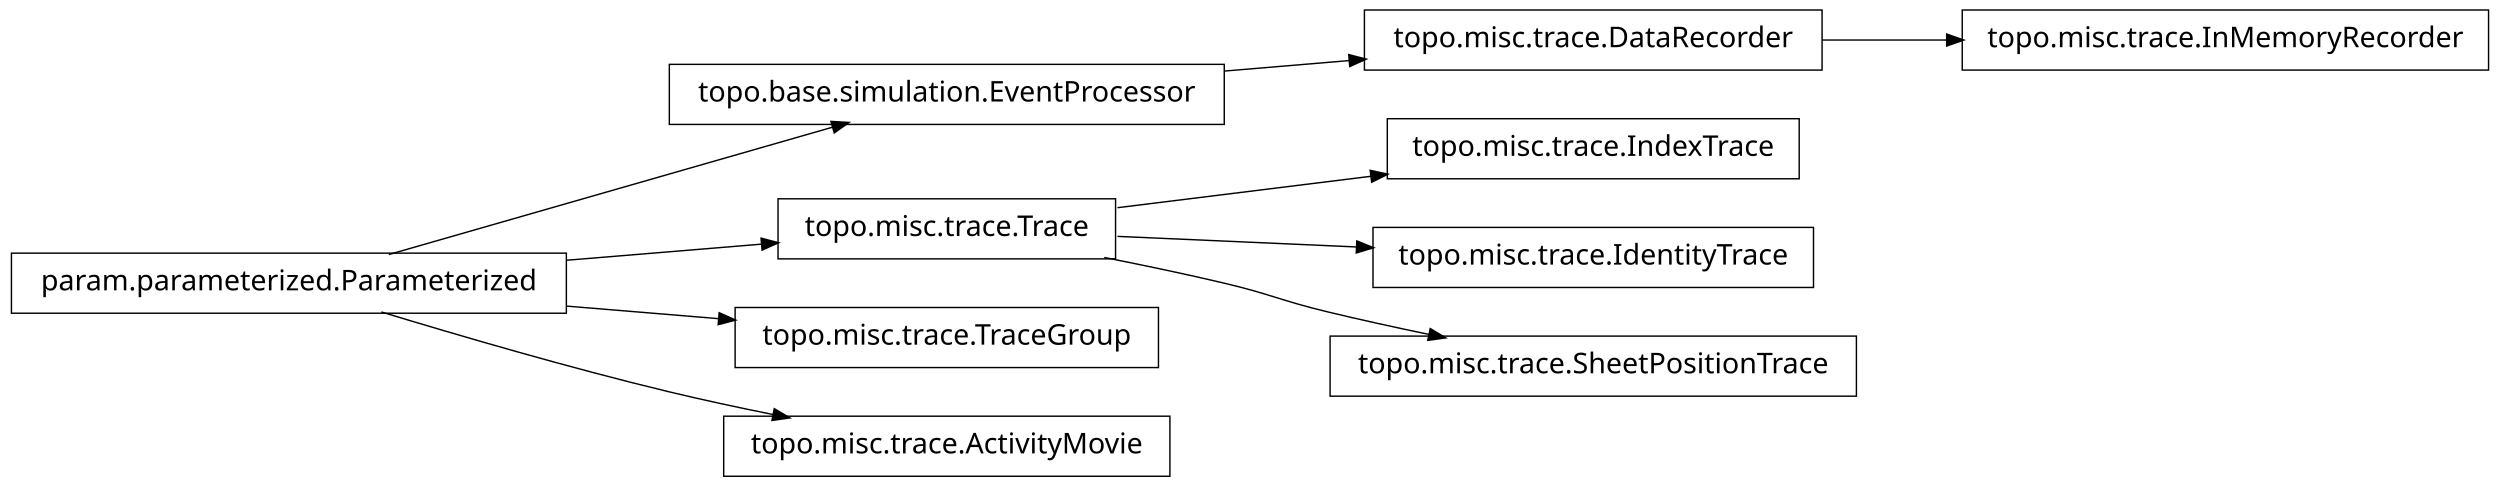
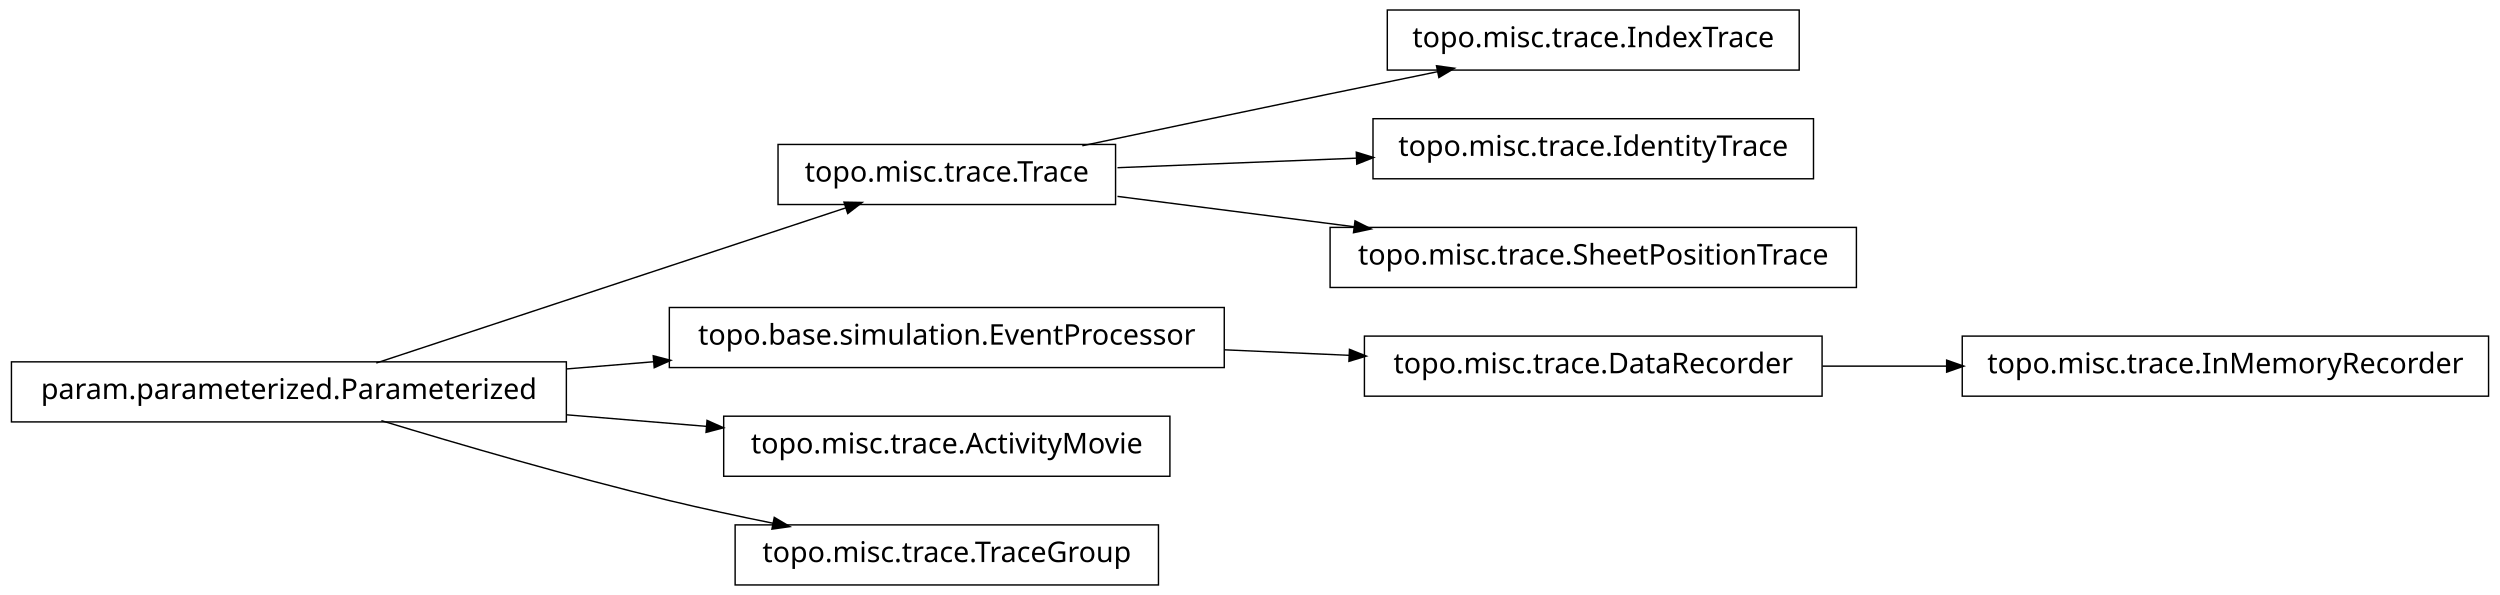
- <svg xmlns="http://www.w3.org/2000/svg" width="874pt" height="170pt" viewBox="0.00 0.00 874.00 170.00">
-   <g id="graph1" class="graph" transform="scale(1 1) rotate(0) translate(4 166)">
-     <polygon fill="white" stroke="white" points="-4,5 -4,-166 871,-166 871,5 -4,5" />
+ <svg xmlns="http://www.w3.org/2000/svg" width="874pt" height="208pt" viewBox="0.00 0.00 874.00 208.00">
+   <g id="graph1" class="graph" transform="scale(1 1) rotate(0) translate(4 204)">
+     <polygon fill="white" stroke="white" points="-4,5 -4,-204 871,-204 871,5 -4,5" />
    <g id="node1" class="node">
-       <polygon fill="none" stroke="black" stroke-width="0.5" points="633,-162.5 473,-162.5 473,-141.5 633,-141.5 633,-162.5" />
-       <text text-anchor="middle" x="553" y="-149.5" font-family="Vera" font-size="10.00">topo.misc.trace.DataRecorder</text>
+       <polygon fill="none" stroke="black" stroke-width="0.5" points="386,-153.5 268,-153.5 268,-132.5 386,-132.5 386,-153.5" />
+       <text text-anchor="middle" x="327" y="-140.5" font-family="Vera" font-size="10.00">topo.misc.trace.Trace</text>
+     </g>
+     <g id="node7" class="node">
+       <polygon fill="none" stroke="black" stroke-width="0.5" points="625,-200.5 481,-200.5 481,-179.5 625,-179.5 625,-200.5" />
+       <text text-anchor="middle" x="553" y="-187.5" font-family="Vera" font-size="10.00">topo.misc.trace.IndexTrace</text>
+     </g>
+     <g id="edge6" class="edge">
+       <path fill="none" stroke="black" stroke-width="0.5" d="M374.383,-153.047C399.768,-158.412 431.581,-165.106 460,-171 472.536,-173.6 486.027,-176.372 498.741,-178.972" />
+       <polygon fill="black" stroke="black" points="498.509,-180.71 503.758,-179.997 499.21,-177.281 498.509,-180.71" />
    </g>
    <g id="node9" class="node">
-       <polygon fill="none" stroke="black" stroke-width="0.5" points="866,-162.5 682,-162.5 682,-141.5 866,-141.5 866,-162.5" />
-       <text text-anchor="middle" x="774" y="-149.5" font-family="Vera" font-size="10.00">topo.misc.trace.InMemoryRecorder</text>
+       <polygon fill="none" stroke="black" stroke-width="0.5" points="630,-162.5 476,-162.5 476,-141.5 630,-141.5 630,-162.5" />
+       <text text-anchor="middle" x="553" y="-149.5" font-family="Vera" font-size="10.00">topo.misc.trace.IdentityTrace</text>
    </g>
    <g id="edge8" class="edge">
-       <path fill="none" stroke="black" stroke-width="0.5" d="M633.099,-152C647.181,-152 661.977,-152 676.472,-152" />
-       <polygon fill="black" stroke="black" points="676.797,-153.75 681.796,-152 676.796,-150.25 676.797,-153.75" />
+       <path fill="none" stroke="black" stroke-width="0.5" d="M386.674,-145.376C412.282,-146.396 442.63,-147.605 470.347,-148.709" />
+       <polygon fill="black" stroke="black" points="470.425,-150.463 475.49,-148.913 470.564,-146.966 470.425,-150.463" />
+     </g>
+     <g id="node16" class="node">
+       <polygon fill="none" stroke="black" stroke-width="0.5" points="645,-124.5 461,-124.5 461,-103.5 645,-103.5 645,-124.5" />
+       <text text-anchor="middle" x="553" y="-111.5" font-family="Vera" font-size="10.00">topo.misc.trace.SheetPositionTrace</text>
+     </g>
+     <g id="edge16" class="edge">
+       <path fill="none" stroke="black" stroke-width="0.5" d="M386.674,-135.343C412.036,-132.088 442.047,-128.237 469.547,-124.709" />
+       <polygon fill="black" stroke="black" points="469.914,-126.426 474.651,-124.054 469.469,-122.954 469.914,-126.426" />
    </g>
    <g id="node2" class="node">
-       <polygon fill="none" stroke="black" stroke-width="0.5" points="424,-143.5 230,-143.5 230,-122.5 424,-122.5 424,-143.5" />
-       <text text-anchor="middle" x="327" y="-130.5" font-family="Vera" font-size="10.00">topo.base.simulation.EventProcessor</text>
-     </g>
-     <g id="edge2" class="edge">
-       <path fill="none" stroke="black" stroke-width="0.5" d="M424.156,-141.168C438.647,-142.386 453.492,-143.634 467.714,-144.83" />
-       <polygon fill="black" stroke="black" points="467.794,-146.593 472.923,-145.268 468.087,-143.105 467.794,-146.593" />
-     </g>
-     <g id="node4" class="node">
-       <polygon fill="none" stroke="black" stroke-width="0.5" points="625,-124.5 481,-124.5 481,-103.5 625,-103.5 625,-124.5" />
-       <text text-anchor="middle" x="553" y="-111.5" font-family="Vera" font-size="10.00">topo.misc.trace.IndexTrace</text>
-     </g>
-     <g id="node5" class="node">
-       <polygon fill="none" stroke="black" stroke-width="0.5" points="386,-96.5 268,-96.5 268,-75.5 386,-75.5 386,-96.5" />
-       <text text-anchor="middle" x="327" y="-83.5" font-family="Vera" font-size="10.00">topo.misc.trace.Trace</text>
-     </g>
-     <g id="edge4" class="edge">
-       <path fill="none" stroke="black" stroke-width="0.5" d="M386.674,-93.393C413.872,-96.763 446.417,-100.795 475.477,-104.395" />
-       <polygon fill="black" stroke="black" points="475.307,-106.138 480.484,-105.016 475.737,-102.664 475.307,-106.138" />
-     </g>
-     <g id="node13" class="node">
-       <polygon fill="none" stroke="black" stroke-width="0.5" points="630,-86.5 476,-86.5 476,-65.5 630,-65.5 630,-86.5" />
-       <text text-anchor="middle" x="553" y="-73.5" font-family="Vera" font-size="10.00">topo.misc.trace.IdentityTrace</text>
-     </g>
-     <g id="edge12" class="edge">
-       <path fill="none" stroke="black" stroke-width="0.5" d="M386.674,-83.359C412.282,-82.227 442.63,-80.884 470.347,-79.657" />
-       <polygon fill="black" stroke="black" points="470.573,-81.399 475.49,-79.43 470.418,-77.903 470.573,-81.399" />
-     </g>
-     <g id="node17" class="node">
-       <polygon fill="none" stroke="black" stroke-width="0.5" points="645,-48.5 461,-48.5 461,-27.5 645,-27.5 645,-48.5" />
-       <text text-anchor="middle" x="553" y="-35.5" font-family="Vera" font-size="10.00">topo.misc.trace.SheetPositionTrace</text>
-     </g>
-     <g id="edge16" class="edge">
-       <path fill="none" stroke="black" stroke-width="0.5" d="M382.049,-75.987C395.795,-73.275 410.473,-70.198 424,-67 440.16,-63.179 443.855,-60.886 460,-57 471.496,-54.233 483.853,-51.524 495.686,-49.059" />
-       <polygon fill="black" stroke="black" points="496.179,-50.744 500.721,-48.017 495.47,-47.316 496.179,-50.744" />
-     </g>
-     <g id="node7" class="node">
      <polygon fill="none" stroke="black" stroke-width="0.5" points="194,-77.5 5.68434e-14,-77.5 0,-56.5 194,-56.5 194,-77.5" />
      <text text-anchor="middle" x="97" y="-64.5" font-family="Vera" font-size="10.00">param.parameterized.Parameterized</text>
    </g>
-     <g id="edge6" class="edge">
-       <path fill="none" stroke="black" stroke-width="0.5" d="M131.932,-77.024C173.678,-89.003 243.371,-109.002 287.171,-121.571" />
-       <polygon fill="black" stroke="black" points="286.828,-123.293 292.117,-122.99 287.793,-119.929 286.828,-123.293" />
+     <g id="edge2" class="edge">
+       <path fill="none" stroke="black" stroke-width="0.5" d="M127.542,-77.092C170.104,-91.156 247.065,-116.587 291.925,-131.41" />
+       <polygon fill="black" stroke="black" points="291.401,-133.08 296.698,-132.987 292.499,-129.757 291.401,-133.08" />
+     </g>
+     <g id="node11" class="node">
+       <polygon fill="none" stroke="black" stroke-width="0.5" points="424,-96.5 230,-96.5 230,-75.5 424,-75.5 424,-96.5" />
+       <text text-anchor="middle" x="327" y="-83.5" font-family="Vera" font-size="10.00">topo.base.simulation.EventProcessor</text>
+     </g>
+     <g id="edge10" class="edge">
+       <path fill="none" stroke="black" stroke-width="0.5" d="M194.207,-75.03C204.23,-75.858 214.438,-76.701 224.515,-77.534" />
+       <polygon fill="black" stroke="black" points="224.645,-79.3 229.772,-77.968 224.933,-75.812 224.645,-79.3" />
+     </g>
+     <g id="node13" class="node">
+       <polygon fill="none" stroke="black" stroke-width="0.5" points="405,-58.5 249,-58.5 249,-37.5 405,-37.5 405,-58.5" />
+       <text text-anchor="middle" x="327" y="-45.5" font-family="Vera" font-size="10.00">topo.misc.trace.ActivityMovie</text>
+     </g>
+     <g id="edge12" class="edge">
+       <path fill="none" stroke="black" stroke-width="0.5" d="M194.207,-58.97C210.399,-57.632 227.074,-56.255 242.904,-54.947" />
+       <polygon fill="black" stroke="black" points="243.4,-56.662 248.239,-54.506 243.111,-53.174 243.4,-56.662" />
+     </g>
+     <g id="node18" class="node">
+       <polygon fill="none" stroke="black" stroke-width="0.5" points="401,-20.5 253,-20.5 253,0.5 401,0.5 401,-20.5" />
+       <text text-anchor="middle" x="327" y="-7.5" font-family="Vera" font-size="10.00">topo.misc.trace.TraceGroup</text>
    </g>
    <g id="edge18" class="edge">
-       <path fill="none" stroke="black" stroke-width="0.5" d="M194.207,-75.03C217.248,-76.934 241.266,-78.918 262.439,-80.667" />
-       <polygon fill="black" stroke="black" points="262.347,-82.415 267.474,-81.083 262.635,-78.927 262.347,-82.415" />
-     </g>
-     <g id="node11" class="node">
-       <polygon fill="none" stroke="black" stroke-width="0.5" points="401,-58.5 253,-58.5 253,-37.5 401,-37.5 401,-58.5" />
-       <text text-anchor="middle" x="327" y="-45.5" font-family="Vera" font-size="10.00">topo.misc.trace.TraceGroup</text>
-     </g>
-     <g id="edge10" class="edge">
-       <path fill="none" stroke="black" stroke-width="0.5" d="M194.207,-58.97C211.874,-57.51 230.114,-56.004 247.206,-54.592" />
-       <polygon fill="black" stroke="black" points="247.632,-56.312 252.471,-54.157 247.344,-52.824 247.632,-56.312" />
-     </g>
-     <g id="node15" class="node">
-       <polygon fill="none" stroke="black" stroke-width="0.5" points="405,-20.5 249,-20.5 249,0.5 405,0.5 405,-20.5" />
-       <text text-anchor="middle" x="327" y="-7.5" font-family="Vera" font-size="10.00">topo.misc.trace.ActivityMovie</text>
-     </g>
-     <g id="edge14" class="edge">
      <path fill="none" stroke="black" stroke-width="0.5" d="M129.318,-56.934C156.126,-48.785 195.326,-37.333 230,-29 241.68,-26.193 254.224,-23.5 266.288,-21.07" />
      <polygon fill="black" stroke="black" points="266.864,-22.739 271.425,-20.044 266.179,-19.307 266.864,-22.739" />
    </g>
+     <g id="node4" class="node">
+       <polygon fill="none" stroke="black" stroke-width="0.5" points="866,-86.5 682,-86.5 682,-65.5 866,-65.5 866,-86.5" />
+       <text text-anchor="middle" x="774" y="-73.5" font-family="Vera" font-size="10.00">topo.misc.trace.InMemoryRecorder</text>
+     </g>
+     <g id="node5" class="node">
+       <polygon fill="none" stroke="black" stroke-width="0.5" points="633,-86.5 473,-86.5 473,-65.5 633,-65.5 633,-86.5" />
+       <text text-anchor="middle" x="553" y="-73.5" font-family="Vera" font-size="10.00">topo.misc.trace.DataRecorder</text>
+     </g>
+     <g id="edge4" class="edge">
+       <path fill="none" stroke="black" stroke-width="0.5" d="M633.099,-76C647.181,-76 661.977,-76 676.472,-76" />
+       <polygon fill="black" stroke="black" points="676.797,-77.75 681.796,-76 676.796,-74.25 676.797,-77.75" />
+     </g>
+     <g id="edge14" class="edge">
+       <path fill="none" stroke="black" stroke-width="0.5" d="M424.156,-81.701C438.647,-81.06 453.492,-80.403 467.714,-79.774" />
+       <polygon fill="black" stroke="black" points="468.006,-81.513 472.923,-79.543 467.851,-78.016 468.006,-81.513" />
+     </g>
  </g>
</svg>
